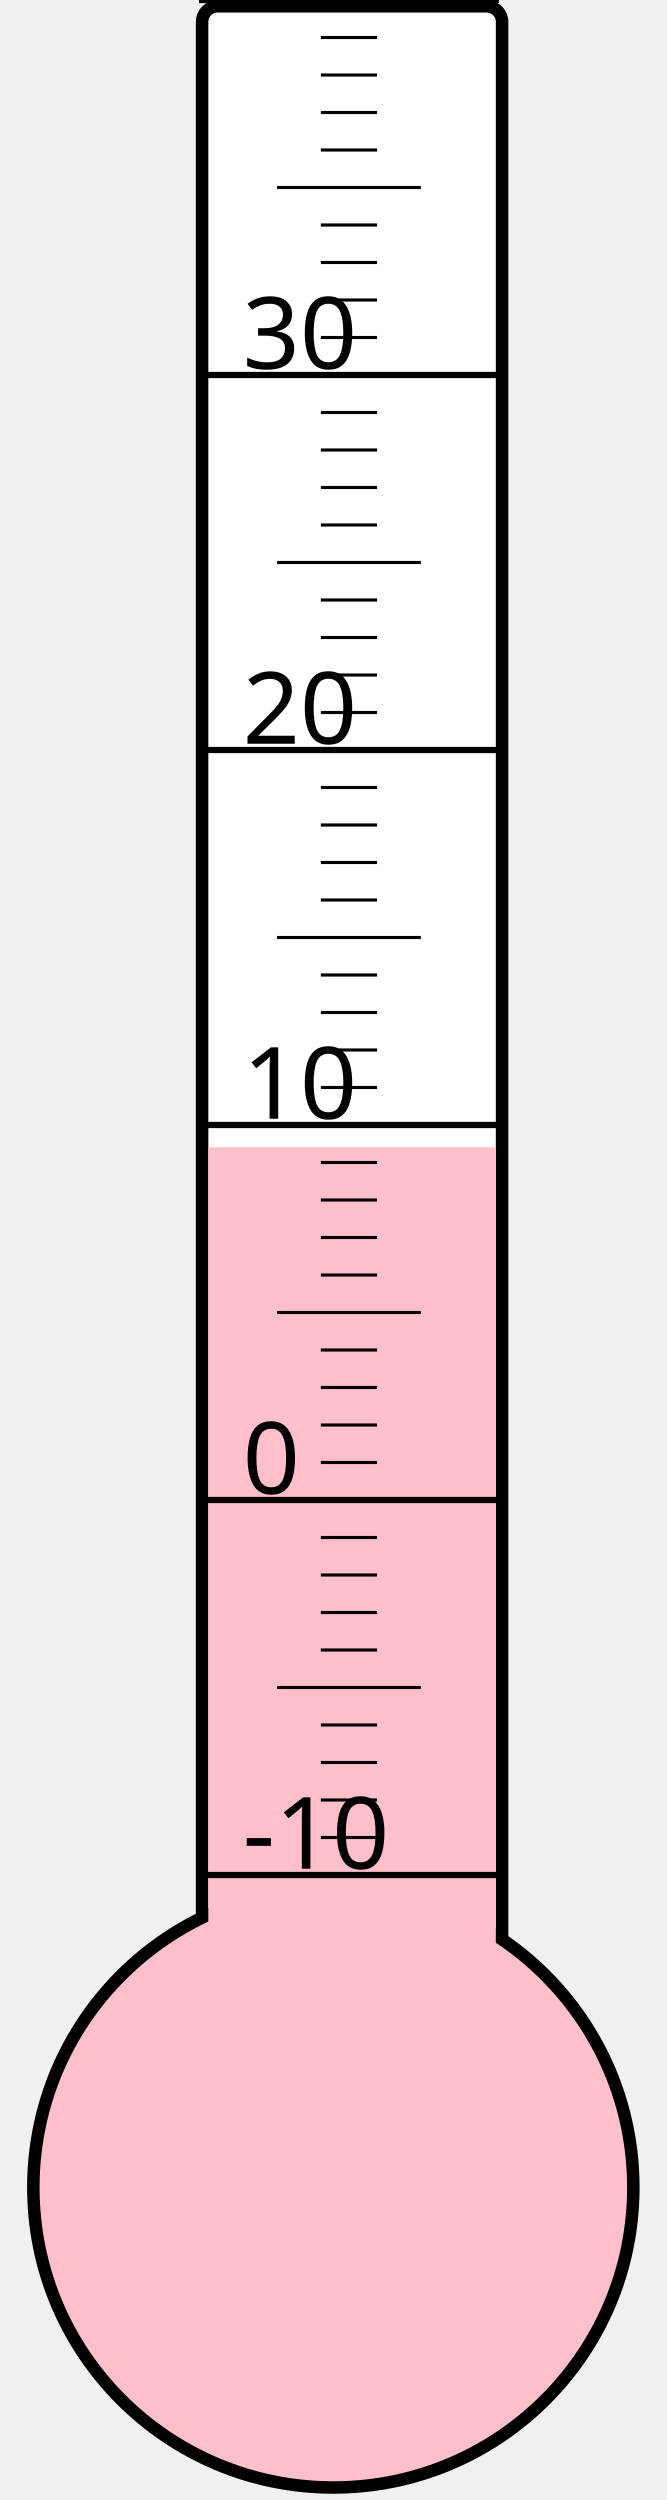
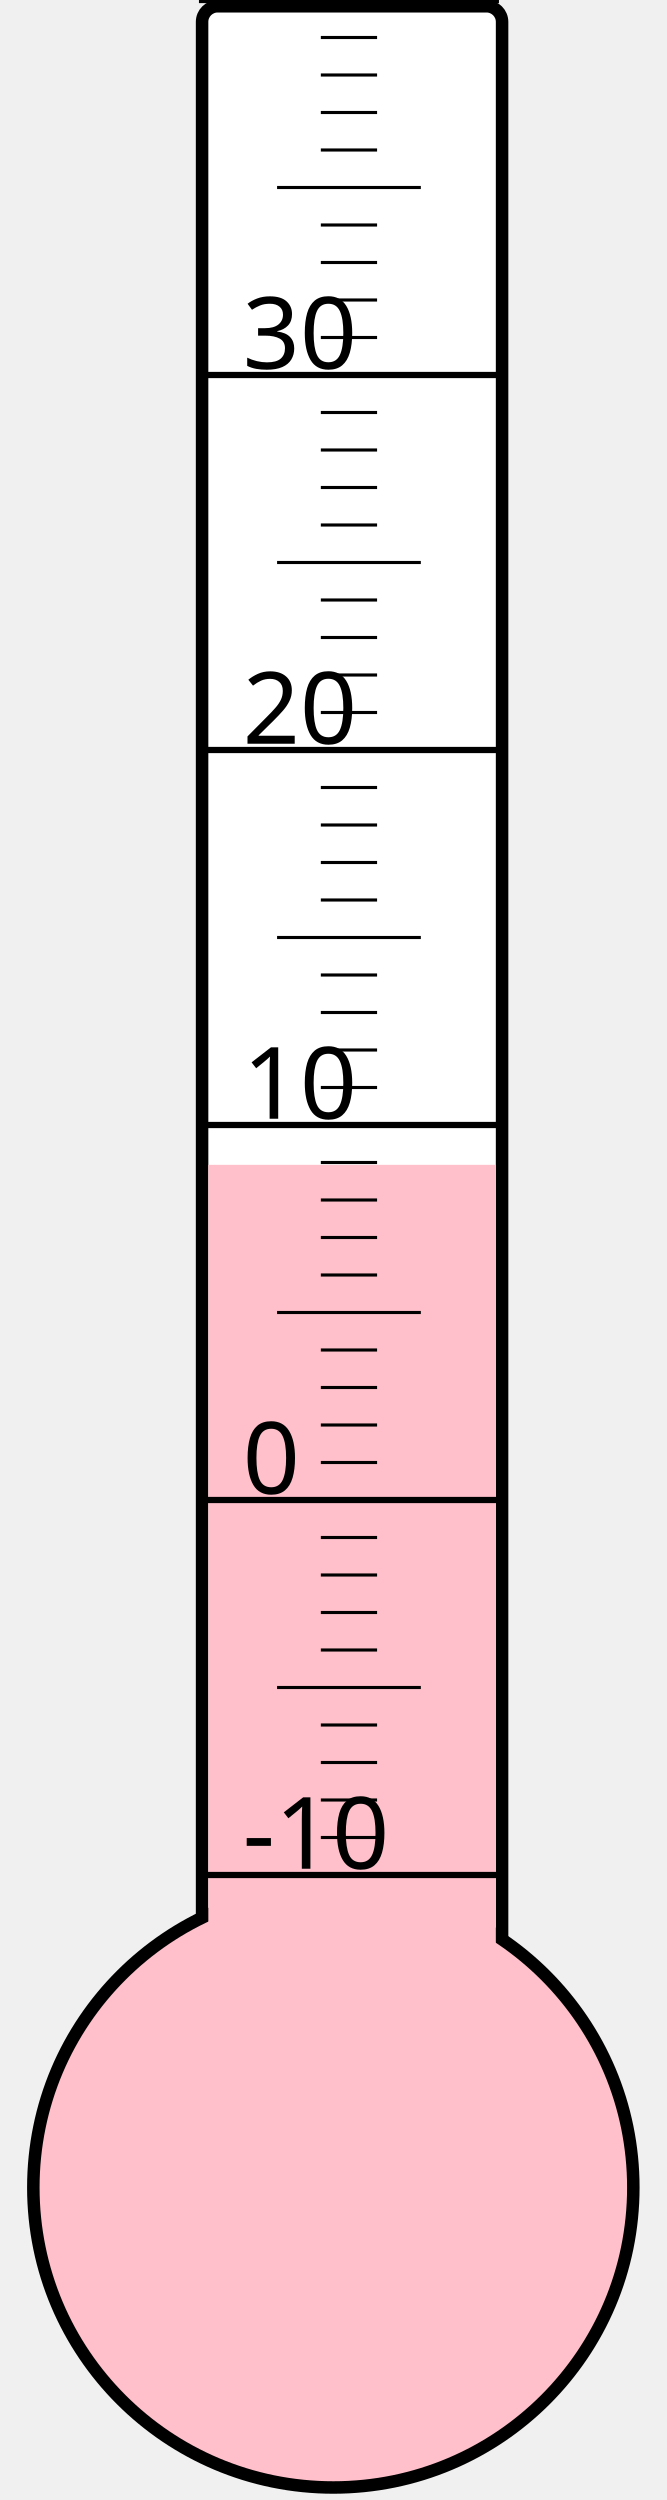
<svg xmlns="http://www.w3.org/2000/svg" width="40px" height="150px" viewBox="0 0 200 800">
  <rect width="200" height="800" x="0" y="0" style="fill: #ffffeb; fill-opacity: 0;" />
  <rect width="96" height="680" x="58" y="2" rx="5" ry="5" style="fill: white; fill-opacity: 1; stroke: black; stroke-width: 4;" />
  <circle cx="100" cy="700" r="96" style="fill: pink; stroke: black; stroke-width: 4;" />
-   <rect width="92" height="332.875" x="60" y="367.125" style="fill: pink; fill-opacity: 1; stroke-width: 0;" />
+   <rect width="92" height="327.25" x="60" y="372.75" style="fill: pink; fill-opacity: 1; stroke-width: 0;" />
  <text x="71" y="598" style="font-family: sans-serif; font-size: 24pt;">-10</text>
  <text x="71" y="478" style="font-family: sans-serif; font-size: 24pt;">0</text>
  <text x="71" y="358" style="font-family: sans-serif; font-size: 24pt;">10</text>
  <text x="71" y="238" style="font-family: sans-serif; font-size: 24pt;">20</text>
  <text x="71" y="118" style="font-family: sans-serif; font-size: 24pt;">30</text>
  <g style="stroke: black;">
    <line x1="57" y1="600" x2="153" y2="600" style="stroke-width: 2;" />
    <line x1="96" y1="588" x2="114" y2="588" style="stroke-width: 1;" />
    <line x1="96" y1="576" x2="114" y2="576" style="stroke-width: 1;" />
    <line x1="96" y1="564" x2="114" y2="564" style="stroke-width: 1;" />
    <line x1="96" y1="552" x2="114" y2="552" style="stroke-width: 1;" />
    <line x1="82" y1="540" x2="128" y2="540" style="stroke-width: 1;" />
    <line x1="96" y1="528" x2="114" y2="528" style="stroke-width: 1;" />
    <line x1="96" y1="516" x2="114" y2="516" style="stroke-width: 1;" />
    <line x1="96" y1="504" x2="114" y2="504" style="stroke-width: 1;" />
    <line x1="96" y1="492" x2="114" y2="492" style="stroke-width: 1;" />
    <line x1="57" y1="480" x2="153" y2="480" style="stroke-width: 2;" />
    <line x1="96" y1="468" x2="114" y2="468" style="stroke-width: 1;" />
    <line x1="96" y1="456" x2="114" y2="456" style="stroke-width: 1;" />
    <line x1="96" y1="444" x2="114" y2="444" style="stroke-width: 1;" />
    <line x1="96" y1="432" x2="114" y2="432" style="stroke-width: 1;" />
    <line x1="82" y1="420" x2="128" y2="420" style="stroke-width: 1;" />
    <line x1="96" y1="408" x2="114" y2="408" style="stroke-width: 1;" />
    <line x1="96" y1="396" x2="114" y2="396" style="stroke-width: 1;" />
    <line x1="96" y1="384" x2="114" y2="384" style="stroke-width: 1;" />
    <line x1="96" y1="372" x2="114" y2="372" style="stroke-width: 1;" />
    <line x1="57" y1="360" x2="153" y2="360" style="stroke-width: 2;" />
    <line x1="96" y1="348" x2="114" y2="348" style="stroke-width: 1;" />
    <line x1="96" y1="336" x2="114" y2="336" style="stroke-width: 1;" />
    <line x1="96" y1="324" x2="114" y2="324" style="stroke-width: 1;" />
    <line x1="96" y1="312" x2="114" y2="312" style="stroke-width: 1;" />
    <line x1="82" y1="300" x2="128" y2="300" style="stroke-width: 1;" />
    <line x1="96" y1="288" x2="114" y2="288" style="stroke-width: 1;" />
    <line x1="96" y1="276" x2="114" y2="276" style="stroke-width: 1;" />
    <line x1="96" y1="264" x2="114" y2="264" style="stroke-width: 1;" />
    <line x1="96" y1="252" x2="114" y2="252" style="stroke-width: 1;" />
    <line x1="57" y1="240" x2="153" y2="240" style="stroke-width: 2;" />
    <line x1="96" y1="228" x2="114" y2="228" style="stroke-width: 1;" />
    <line x1="96" y1="216" x2="114" y2="216" style="stroke-width: 1;" />
    <line x1="96" y1="204" x2="114" y2="204" style="stroke-width: 1;" />
    <line x1="96" y1="192" x2="114" y2="192" style="stroke-width: 1;" />
    <line x1="82" y1="180" x2="128" y2="180" style="stroke-width: 1;" />
    <line x1="96" y1="168" x2="114" y2="168" style="stroke-width: 1;" />
    <line x1="96" y1="156" x2="114" y2="156" style="stroke-width: 1;" />
    <line x1="96" y1="144" x2="114" y2="144" style="stroke-width: 1;" />
    <line x1="96" y1="132" x2="114" y2="132" style="stroke-width: 1;" />
    <line x1="57" y1="120" x2="153" y2="120" style="stroke-width: 2;" />
    <line x1="96" y1="108" x2="114" y2="108" style="stroke-width: 1;" />
    <line x1="96" y1="96" x2="114" y2="96" style="stroke-width: 1;" />
    <line x1="96" y1="84" x2="114" y2="84" style="stroke-width: 1;" />
    <line x1="96" y1="72" x2="114" y2="72" style="stroke-width: 1;" />
    <line x1="82" y1="60" x2="128" y2="60" style="stroke-width: 1;" />
    <line x1="96" y1="48" x2="114" y2="48" style="stroke-width: 1;" />
    <line x1="96" y1="36" x2="114" y2="36" style="stroke-width: 1;" />
    <line x1="96" y1="24" x2="114" y2="24" style="stroke-width: 1;" />
    <line x1="96" y1="12" x2="114" y2="12" style="stroke-width: 1;" />
    <line x1="57" y1="0" x2="153" y2="0" style="stroke-width: 2;" />
  </g>
</svg>
